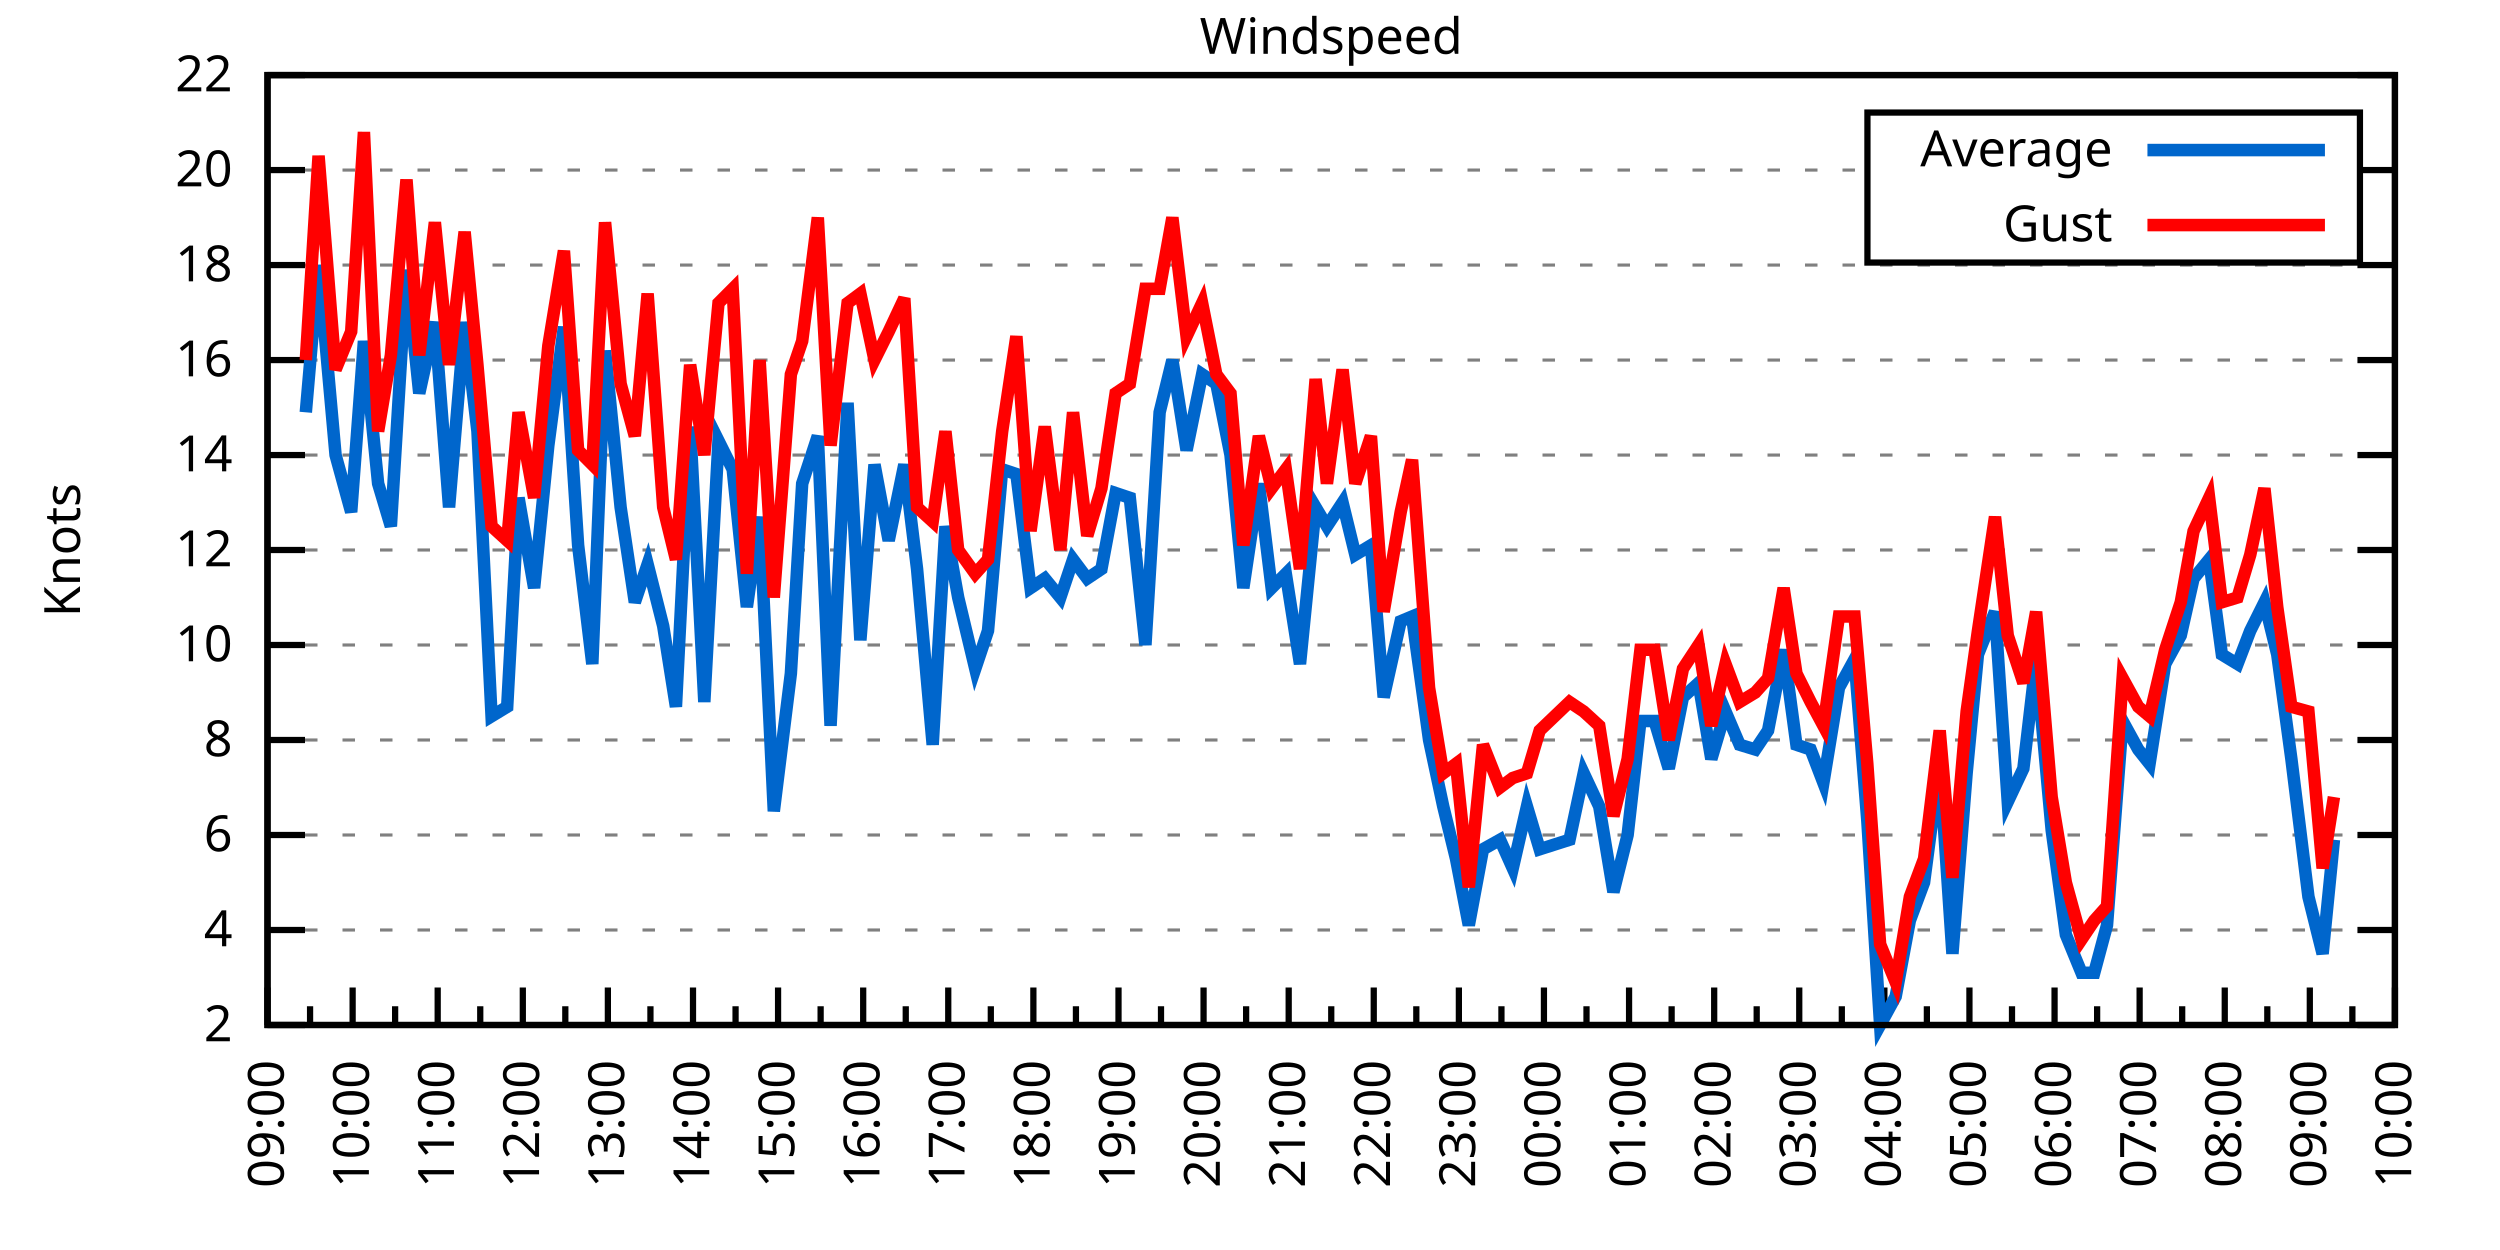
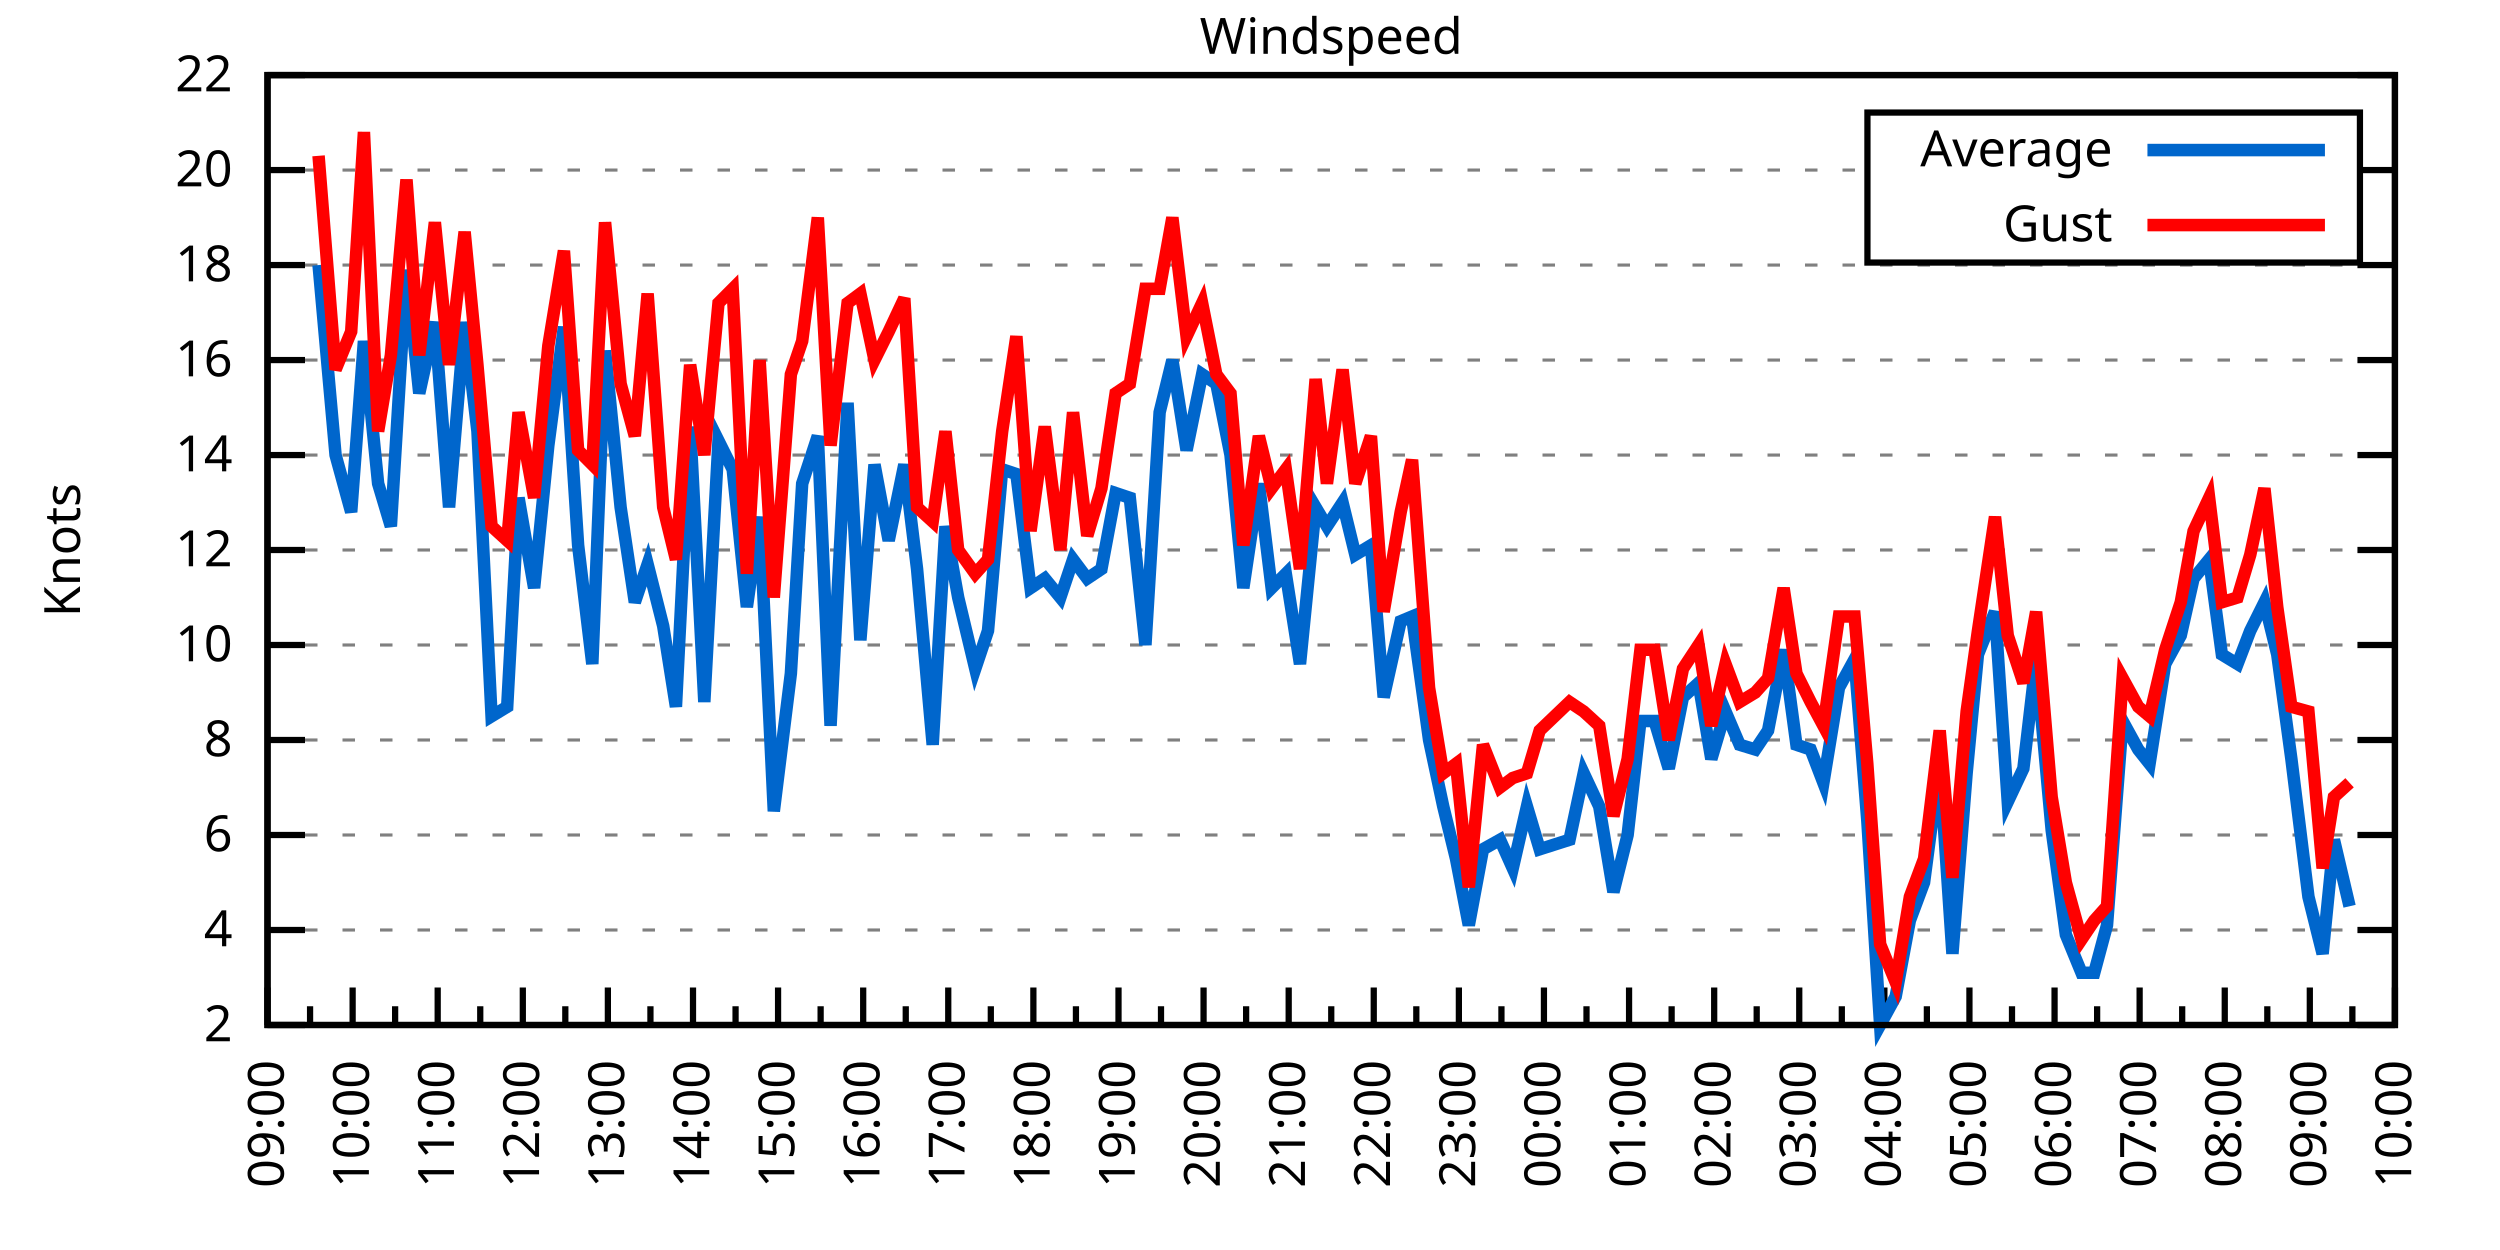
<svg xmlns="http://www.w3.org/2000/svg" xmlns:xlink="http://www.w3.org/1999/xlink" width="400" height="200" viewBox="0 0 400 200">
  <g id="gnuplot_canvas">
    <rect x="0" y="0" width="400" height="200" fill="none" />
    <defs>
      <circle id="gpDot" r="0.5" stroke-width="0.5" stroke="currentColor" />
      <path id="gpPt0" stroke-width="0.333" stroke="currentColor" d="M-1,0 h2 M0,-1 v2" />
      <path id="gpPt1" stroke-width="0.333" stroke="currentColor" d="M-1,-1 L1,1 M1,-1 L-1,1" />
      <path id="gpPt2" stroke-width="0.333" stroke="currentColor" d="M-1,0 L1,0 M0,-1 L0,1 M-1,-1 L1,1 M-1,1 L1,-1" />
      <rect id="gpPt3" stroke-width="0.333" stroke="currentColor" x="-1" y="-1" width="2" height="2" />
      <rect id="gpPt4" stroke-width="0.333" stroke="currentColor" fill="currentColor" x="-1" y="-1" width="2" height="2" />
      <circle id="gpPt5" stroke-width="0.333" stroke="currentColor" cx="0" cy="0" r="1" />
      <use xlink:href="#gpPt5" id="gpPt6" fill="currentColor" stroke="none" />
      <path id="gpPt7" stroke-width="0.333" stroke="currentColor" d="M0,-1.33 L-1.33,0.67 L1.33,0.67 z" />
      <use xlink:href="#gpPt7" id="gpPt8" fill="currentColor" stroke="none" />
      <use xlink:href="#gpPt7" id="gpPt9" stroke="currentColor" transform="rotate(180)" />
      <use xlink:href="#gpPt9" id="gpPt10" fill="currentColor" stroke="none" />
      <use xlink:href="#gpPt3" id="gpPt11" stroke="currentColor" transform="rotate(45)" />
      <use xlink:href="#gpPt11" id="gpPt12" fill="currentColor" stroke="none" />
      <path id="gpPt13" stroke-width="0.333" stroke="currentColor" d="M0,1.330 L1.265,0.411 L0.782,-1.067 L-0.782,-1.076 L-1.265,0.411 z" />
      <use xlink:href="#gpPt13" id="gpPt14" fill="currentColor" stroke="none" />
      <filter id="textbox" filterUnits="objectBoundingBox" x="0" y="0" height="1" width="1">
        <feFlood flood-color="white" flood-opacity="1" result="bgnd" />
        <feComposite in="SourceGraphic" in2="bgnd" operator="atop" />
      </filter>
      <filter id="greybox" filterUnits="objectBoundingBox" x="0" y="0" height="1" width="1">
        <feFlood flood-color="lightgrey" flood-opacity="1" result="grey" />
        <feComposite in="SourceGraphic" in2="grey" operator="atop" />
      </filter>
    </defs>
    <g fill="none" color="white" stroke="currentColor" stroke-width="1.00" stroke-linecap="butt" stroke-linejoin="miter">
</g>
    <g fill="none" color="black" stroke="currentColor" stroke-width="1.00" stroke-linecap="butt" stroke-linejoin="miter">
      <g stroke="none" shape-rendering="crispEdges">
        <polygon fill="rgb(255, 255, 255)" points="42.80,164.00 383.18,164.00 383.18,12.02 42.80,12.02 " />
      </g>
    </g>
    <g fill="none" color="black" stroke="currentColor" stroke-width="1.00" stroke-linecap="butt" stroke-linejoin="miter">
</g>
    <g fill="none" color="black" stroke="black" stroke-width="0.50" stroke-linecap="butt" stroke-linejoin="miter">
</g>
    <g fill="none" color="gray" stroke="currentColor" stroke-width="0.50" stroke-linecap="butt" stroke-linejoin="miter">
      <path stroke="gray" stroke-dasharray="2,4" class="gridline" d="M42.80,164.00 L383.19,164.00  " />
    </g>
    <g fill="none" color="gray" stroke="gray" stroke-width="1.00" stroke-linecap="butt" stroke-linejoin="miter">
</g>
    <g fill="none" color="black" stroke="currentColor" stroke-width="1.00" stroke-linecap="butt" stroke-linejoin="miter">
      <path stroke="black" d="M42.80,164.00 L48.80,164.00 M383.19,164.00 L377.19,164.00  " />
      <g transform="translate(37.20,166.60)" stroke="none" fill="black" font-family="Sans" font-size="8.00" text-anchor="end">
        <text>
          <tspan font-family="Sans"> 2</tspan>
        </text>
      </g>
    </g>
    <g fill="none" color="black" stroke="currentColor" stroke-width="1.00" stroke-linecap="butt" stroke-linejoin="miter">
</g>
    <g fill="none" color="black" stroke="black" stroke-width="0.50" stroke-linecap="butt" stroke-linejoin="miter">
</g>
    <g fill="none" color="gray" stroke="currentColor" stroke-width="0.50" stroke-linecap="butt" stroke-linejoin="miter">
      <path stroke="gray" stroke-dasharray="2,4" class="gridline" d="M42.80,148.80 L383.19,148.80  " />
    </g>
    <g fill="none" color="gray" stroke="gray" stroke-width="1.00" stroke-linecap="butt" stroke-linejoin="miter">
</g>
    <g fill="none" color="black" stroke="currentColor" stroke-width="1.00" stroke-linecap="butt" stroke-linejoin="miter">
      <path stroke="black" d="M42.80,148.80 L48.80,148.80 M383.19,148.80 L377.19,148.80  " />
      <g transform="translate(37.20,151.40)" stroke="none" fill="black" font-family="Sans" font-size="8.00" text-anchor="end">
        <text>
          <tspan font-family="Sans"> 4</tspan>
        </text>
      </g>
    </g>
    <g fill="none" color="black" stroke="currentColor" stroke-width="1.00" stroke-linecap="butt" stroke-linejoin="miter">
</g>
    <g fill="none" color="black" stroke="black" stroke-width="0.50" stroke-linecap="butt" stroke-linejoin="miter">
</g>
    <g fill="none" color="gray" stroke="currentColor" stroke-width="0.50" stroke-linecap="butt" stroke-linejoin="miter">
      <path stroke="gray" stroke-dasharray="2,4" class="gridline" d="M42.80,133.60 L383.19,133.60  " />
    </g>
    <g fill="none" color="gray" stroke="gray" stroke-width="1.00" stroke-linecap="butt" stroke-linejoin="miter">
</g>
    <g fill="none" color="black" stroke="currentColor" stroke-width="1.00" stroke-linecap="butt" stroke-linejoin="miter">
      <path stroke="black" d="M42.80,133.60 L48.80,133.60 M383.19,133.60 L377.19,133.60  " />
      <g transform="translate(37.20,136.20)" stroke="none" fill="black" font-family="Sans" font-size="8.00" text-anchor="end">
        <text>
          <tspan font-family="Sans"> 6</tspan>
        </text>
      </g>
    </g>
    <g fill="none" color="black" stroke="currentColor" stroke-width="1.00" stroke-linecap="butt" stroke-linejoin="miter">
</g>
    <g fill="none" color="black" stroke="black" stroke-width="0.50" stroke-linecap="butt" stroke-linejoin="miter">
</g>
    <g fill="none" color="gray" stroke="currentColor" stroke-width="0.50" stroke-linecap="butt" stroke-linejoin="miter">
      <path stroke="gray" stroke-dasharray="2,4" class="gridline" d="M42.80,118.40 L383.19,118.40  " />
    </g>
    <g fill="none" color="gray" stroke="gray" stroke-width="1.00" stroke-linecap="butt" stroke-linejoin="miter">
</g>
    <g fill="none" color="black" stroke="currentColor" stroke-width="1.00" stroke-linecap="butt" stroke-linejoin="miter">
      <path stroke="black" d="M42.80,118.40 L48.80,118.40 M383.19,118.40 L377.19,118.40  " />
      <g transform="translate(37.20,121.00)" stroke="none" fill="black" font-family="Sans" font-size="8.00" text-anchor="end">
        <text>
          <tspan font-family="Sans"> 8</tspan>
        </text>
      </g>
    </g>
    <g fill="none" color="black" stroke="currentColor" stroke-width="1.00" stroke-linecap="butt" stroke-linejoin="miter">
</g>
    <g fill="none" color="black" stroke="black" stroke-width="0.50" stroke-linecap="butt" stroke-linejoin="miter">
</g>
    <g fill="none" color="gray" stroke="currentColor" stroke-width="0.50" stroke-linecap="butt" stroke-linejoin="miter">
      <path stroke="gray" stroke-dasharray="2,4" class="gridline" d="M42.80,103.20 L383.19,103.20  " />
    </g>
    <g fill="none" color="gray" stroke="gray" stroke-width="1.00" stroke-linecap="butt" stroke-linejoin="miter">
</g>
    <g fill="none" color="black" stroke="currentColor" stroke-width="1.00" stroke-linecap="butt" stroke-linejoin="miter">
      <path stroke="black" d="M42.80,103.20 L48.80,103.20 M383.19,103.20 L377.19,103.20  " />
      <g transform="translate(37.20,105.80)" stroke="none" fill="black" font-family="Sans" font-size="8.00" text-anchor="end">
        <text>
          <tspan font-family="Sans"> 10</tspan>
        </text>
      </g>
    </g>
    <g fill="none" color="black" stroke="currentColor" stroke-width="1.00" stroke-linecap="butt" stroke-linejoin="miter">
</g>
    <g fill="none" color="black" stroke="black" stroke-width="0.50" stroke-linecap="butt" stroke-linejoin="miter">
</g>
    <g fill="none" color="gray" stroke="currentColor" stroke-width="0.50" stroke-linecap="butt" stroke-linejoin="miter">
      <path stroke="gray" stroke-dasharray="2,4" class="gridline" d="M42.80,88.00 L383.19,88.00  " />
    </g>
    <g fill="none" color="gray" stroke="gray" stroke-width="1.00" stroke-linecap="butt" stroke-linejoin="miter">
</g>
    <g fill="none" color="black" stroke="currentColor" stroke-width="1.00" stroke-linecap="butt" stroke-linejoin="miter">
      <path stroke="black" d="M42.80,88.00 L48.80,88.00 M383.19,88.00 L377.19,88.00  " />
      <g transform="translate(37.20,90.60)" stroke="none" fill="black" font-family="Sans" font-size="8.00" text-anchor="end">
        <text>
          <tspan font-family="Sans"> 12</tspan>
        </text>
      </g>
    </g>
    <g fill="none" color="black" stroke="currentColor" stroke-width="1.00" stroke-linecap="butt" stroke-linejoin="miter">
</g>
    <g fill="none" color="black" stroke="black" stroke-width="0.50" stroke-linecap="butt" stroke-linejoin="miter">
</g>
    <g fill="none" color="gray" stroke="currentColor" stroke-width="0.50" stroke-linecap="butt" stroke-linejoin="miter">
      <path stroke="gray" stroke-dasharray="2,4" class="gridline" d="M42.80,72.81 L383.19,72.81  " />
    </g>
    <g fill="none" color="gray" stroke="gray" stroke-width="1.00" stroke-linecap="butt" stroke-linejoin="miter">
</g>
    <g fill="none" color="black" stroke="currentColor" stroke-width="1.00" stroke-linecap="butt" stroke-linejoin="miter">
      <path stroke="black" d="M42.80,72.81 L48.80,72.81 M383.19,72.81 L377.19,72.81  " />
      <g transform="translate(37.20,75.41)" stroke="none" fill="black" font-family="Sans" font-size="8.00" text-anchor="end">
        <text>
          <tspan font-family="Sans"> 14</tspan>
        </text>
      </g>
    </g>
    <g fill="none" color="black" stroke="currentColor" stroke-width="1.00" stroke-linecap="butt" stroke-linejoin="miter">
</g>
    <g fill="none" color="black" stroke="black" stroke-width="0.50" stroke-linecap="butt" stroke-linejoin="miter">
</g>
    <g fill="none" color="gray" stroke="currentColor" stroke-width="0.50" stroke-linecap="butt" stroke-linejoin="miter">
      <path stroke="gray" stroke-dasharray="2,4" class="gridline" d="M42.80,57.61 L383.19,57.61  " />
    </g>
    <g fill="none" color="gray" stroke="gray" stroke-width="1.00" stroke-linecap="butt" stroke-linejoin="miter">
</g>
    <g fill="none" color="black" stroke="currentColor" stroke-width="1.00" stroke-linecap="butt" stroke-linejoin="miter">
      <path stroke="black" d="M42.80,57.61 L48.80,57.61 M383.19,57.61 L377.19,57.61  " />
      <g transform="translate(37.20,60.21)" stroke="none" fill="black" font-family="Sans" font-size="8.00" text-anchor="end">
        <text>
          <tspan font-family="Sans"> 16</tspan>
        </text>
      </g>
    </g>
    <g fill="none" color="black" stroke="currentColor" stroke-width="1.00" stroke-linecap="butt" stroke-linejoin="miter">
</g>
    <g fill="none" color="black" stroke="black" stroke-width="0.50" stroke-linecap="butt" stroke-linejoin="miter">
</g>
    <g fill="none" color="gray" stroke="currentColor" stroke-width="0.50" stroke-linecap="butt" stroke-linejoin="miter">
      <path stroke="gray" stroke-dasharray="2,4" class="gridline" d="M42.80,42.41 L383.19,42.41  " />
    </g>
    <g fill="none" color="gray" stroke="gray" stroke-width="1.00" stroke-linecap="butt" stroke-linejoin="miter">
</g>
    <g fill="none" color="black" stroke="currentColor" stroke-width="1.00" stroke-linecap="butt" stroke-linejoin="miter">
      <path stroke="black" d="M42.80,42.41 L48.80,42.41 M383.19,42.41 L377.19,42.41  " />
      <g transform="translate(37.20,45.01)" stroke="none" fill="black" font-family="Sans" font-size="8.00" text-anchor="end">
        <text>
          <tspan font-family="Sans"> 18</tspan>
        </text>
      </g>
    </g>
    <g fill="none" color="black" stroke="currentColor" stroke-width="1.00" stroke-linecap="butt" stroke-linejoin="miter">
</g>
    <g fill="none" color="black" stroke="black" stroke-width="0.50" stroke-linecap="butt" stroke-linejoin="miter">
</g>
    <g fill="none" color="gray" stroke="currentColor" stroke-width="0.50" stroke-linecap="butt" stroke-linejoin="miter">
      <path stroke="gray" stroke-dasharray="2,4" class="gridline" d="M42.80,27.21 L298.79,27.21 M377.59,27.21 L383.19,27.21  " />
    </g>
    <g fill="none" color="gray" stroke="gray" stroke-width="1.00" stroke-linecap="butt" stroke-linejoin="miter">
</g>
    <g fill="none" color="black" stroke="currentColor" stroke-width="1.00" stroke-linecap="butt" stroke-linejoin="miter">
      <path stroke="black" d="M42.80,27.21 L48.80,27.21 M383.19,27.21 L377.19,27.21  " />
      <g transform="translate(37.20,29.81)" stroke="none" fill="black" font-family="Sans" font-size="8.00" text-anchor="end">
        <text>
          <tspan font-family="Sans"> 20</tspan>
        </text>
      </g>
    </g>
    <g fill="none" color="black" stroke="currentColor" stroke-width="1.00" stroke-linecap="butt" stroke-linejoin="miter">
</g>
    <g fill="none" color="black" stroke="black" stroke-width="0.50" stroke-linecap="butt" stroke-linejoin="miter">
</g>
    <g fill="none" color="gray" stroke="currentColor" stroke-width="0.50" stroke-linecap="butt" stroke-linejoin="miter">
      <path stroke="gray" stroke-dasharray="2,4" class="gridline" d="M42.80,12.01 L383.19,12.01  " />
    </g>
    <g fill="none" color="gray" stroke="gray" stroke-width="1.00" stroke-linecap="butt" stroke-linejoin="miter">
</g>
    <g fill="none" color="black" stroke="currentColor" stroke-width="1.00" stroke-linecap="butt" stroke-linejoin="miter">
      <path stroke="black" d="M42.80,12.01 L48.80,12.01 M383.19,12.01 L377.19,12.01  " />
      <g transform="translate(37.20,14.61)" stroke="none" fill="black" font-family="Sans" font-size="8.00" text-anchor="end">
        <text>
          <tspan font-family="Sans"> 22</tspan>
        </text>
      </g>
    </g>
    <g fill="none" color="black" stroke="currentColor" stroke-width="1.00" stroke-linecap="butt" stroke-linejoin="miter">
      <path stroke="black" d="M42.80,164.00 L42.80,158.00  " />
      <g transform="translate(45.40,169.60) rotate(270)" stroke="none" fill="black" font-family="Sans" font-size="8.00" text-anchor="end">
        <text>
          <tspan font-family="Sans">09:00</tspan>
        </text>
      </g>
    </g>
    <g fill="none" color="black" stroke="currentColor" stroke-width="1.00" stroke-linecap="butt" stroke-linejoin="miter">
      <path stroke="black" d="M49.61,164.00 L49.61,161.00 M56.42,164.00 L56.42,158.00  " />
      <g transform="translate(59.02,169.60) rotate(270)" stroke="none" fill="black" font-family="Sans" font-size="8.00" text-anchor="end">
        <text>
          <tspan font-family="Sans">10:00</tspan>
        </text>
      </g>
    </g>
    <g fill="none" color="black" stroke="currentColor" stroke-width="1.00" stroke-linecap="butt" stroke-linejoin="miter">
      <path stroke="black" d="M63.22,164.00 L63.22,161.00 M70.03,164.00 L70.03,158.00  " />
      <g transform="translate(72.63,169.60) rotate(270)" stroke="none" fill="black" font-family="Sans" font-size="8.00" text-anchor="end">
        <text>
          <tspan font-family="Sans">11:00</tspan>
        </text>
      </g>
    </g>
    <g fill="none" color="black" stroke="currentColor" stroke-width="1.00" stroke-linecap="butt" stroke-linejoin="miter">
      <path stroke="black" d="M76.84,164.00 L76.84,161.00 M83.65,164.00 L83.65,158.00  " />
      <g transform="translate(86.25,169.60) rotate(270)" stroke="none" fill="black" font-family="Sans" font-size="8.00" text-anchor="end">
        <text>
          <tspan font-family="Sans">12:00</tspan>
        </text>
      </g>
    </g>
    <g fill="none" color="black" stroke="currentColor" stroke-width="1.00" stroke-linecap="butt" stroke-linejoin="miter">
      <path stroke="black" d="M90.45,164.00 L90.45,161.00 M97.26,164.00 L97.26,158.00  " />
      <g transform="translate(99.86,169.60) rotate(270)" stroke="none" fill="black" font-family="Sans" font-size="8.00" text-anchor="end">
        <text>
          <tspan font-family="Sans">13:00</tspan>
        </text>
      </g>
    </g>
    <g fill="none" color="black" stroke="currentColor" stroke-width="1.00" stroke-linecap="butt" stroke-linejoin="miter">
      <path stroke="black" d="M104.07,164.00 L104.07,161.00 M110.88,164.00 L110.88,158.00  " />
      <g transform="translate(113.48,169.60) rotate(270)" stroke="none" fill="black" font-family="Sans" font-size="8.00" text-anchor="end">
        <text>
          <tspan font-family="Sans">14:00</tspan>
        </text>
      </g>
    </g>
    <g fill="none" color="black" stroke="currentColor" stroke-width="1.00" stroke-linecap="butt" stroke-linejoin="miter">
      <path stroke="black" d="M117.69,164.00 L117.69,161.00 M124.49,164.00 L124.49,158.00  " />
      <g transform="translate(127.09,169.60) rotate(270)" stroke="none" fill="black" font-family="Sans" font-size="8.00" text-anchor="end">
        <text>
          <tspan font-family="Sans">15:00</tspan>
        </text>
      </g>
    </g>
    <g fill="none" color="black" stroke="currentColor" stroke-width="1.00" stroke-linecap="butt" stroke-linejoin="miter">
      <path stroke="black" d="M131.30,164.00 L131.30,161.00 M138.11,164.00 L138.11,158.00  " />
      <g transform="translate(140.71,169.60) rotate(270)" stroke="none" fill="black" font-family="Sans" font-size="8.00" text-anchor="end">
        <text>
          <tspan font-family="Sans">16:00</tspan>
        </text>
      </g>
    </g>
    <g fill="none" color="black" stroke="currentColor" stroke-width="1.00" stroke-linecap="butt" stroke-linejoin="miter">
      <path stroke="black" d="M144.92,164.00 L144.92,161.00 M151.72,164.00 L151.72,158.00  " />
      <g transform="translate(154.32,169.60) rotate(270)" stroke="none" fill="black" font-family="Sans" font-size="8.00" text-anchor="end">
        <text>
          <tspan font-family="Sans">17:00</tspan>
        </text>
      </g>
    </g>
    <g fill="none" color="black" stroke="currentColor" stroke-width="1.00" stroke-linecap="butt" stroke-linejoin="miter">
      <path stroke="black" d="M158.53,164.00 L158.53,161.00 M165.34,164.00 L165.34,158.00  " />
      <g transform="translate(167.94,169.60) rotate(270)" stroke="none" fill="black" font-family="Sans" font-size="8.00" text-anchor="end">
        <text>
          <tspan font-family="Sans">18:00</tspan>
        </text>
      </g>
    </g>
    <g fill="none" color="black" stroke="currentColor" stroke-width="1.00" stroke-linecap="butt" stroke-linejoin="miter">
      <path stroke="black" d="M172.15,164.00 L172.15,161.00 M178.96,164.00 L178.96,158.00  " />
      <g transform="translate(181.56,169.60) rotate(270)" stroke="none" fill="black" font-family="Sans" font-size="8.00" text-anchor="end">
        <text>
          <tspan font-family="Sans">19:00</tspan>
        </text>
      </g>
    </g>
    <g fill="none" color="black" stroke="currentColor" stroke-width="1.00" stroke-linecap="butt" stroke-linejoin="miter">
      <path stroke="black" d="M185.76,164.00 L185.76,161.00 M192.57,164.00 L192.57,158.00  " />
      <g transform="translate(195.17,169.60) rotate(270)" stroke="none" fill="black" font-family="Sans" font-size="8.00" text-anchor="end">
        <text>
          <tspan font-family="Sans">20:00</tspan>
        </text>
      </g>
    </g>
    <g fill="none" color="black" stroke="currentColor" stroke-width="1.00" stroke-linecap="butt" stroke-linejoin="miter">
      <path stroke="black" d="M199.38,164.00 L199.38,161.00 M206.19,164.00 L206.19,158.00  " />
      <g transform="translate(208.79,169.60) rotate(270)" stroke="none" fill="black" font-family="Sans" font-size="8.00" text-anchor="end">
        <text>
          <tspan font-family="Sans">21:00</tspan>
        </text>
      </g>
    </g>
    <g fill="none" color="black" stroke="currentColor" stroke-width="1.00" stroke-linecap="butt" stroke-linejoin="miter">
      <path stroke="black" d="M213.00,164.00 L213.00,161.00 M219.80,164.00 L219.80,158.00  " />
      <g transform="translate(222.40,169.60) rotate(270)" stroke="none" fill="black" font-family="Sans" font-size="8.00" text-anchor="end">
        <text>
          <tspan font-family="Sans">22:00</tspan>
        </text>
      </g>
    </g>
    <g fill="none" color="black" stroke="currentColor" stroke-width="1.00" stroke-linecap="butt" stroke-linejoin="miter">
      <path stroke="black" d="M226.61,164.00 L226.61,161.00 M233.42,164.00 L233.42,158.00  " />
      <g transform="translate(236.02,169.60) rotate(270)" stroke="none" fill="black" font-family="Sans" font-size="8.00" text-anchor="end">
        <text>
          <tspan font-family="Sans">23:00</tspan>
        </text>
      </g>
    </g>
    <g fill="none" color="black" stroke="currentColor" stroke-width="1.00" stroke-linecap="butt" stroke-linejoin="miter">
      <path stroke="black" d="M240.23,164.00 L240.23,161.00 M247.03,164.00 L247.03,158.00  " />
      <g transform="translate(249.63,169.60) rotate(270)" stroke="none" fill="black" font-family="Sans" font-size="8.00" text-anchor="end">
        <text>
          <tspan font-family="Sans">00:00</tspan>
        </text>
      </g>
    </g>
    <g fill="none" color="black" stroke="currentColor" stroke-width="1.00" stroke-linecap="butt" stroke-linejoin="miter">
      <path stroke="black" d="M253.84,164.00 L253.84,161.00 M260.65,164.00 L260.65,158.00  " />
      <g transform="translate(263.25,169.60) rotate(270)" stroke="none" fill="black" font-family="Sans" font-size="8.00" text-anchor="end">
        <text>
          <tspan font-family="Sans">01:00</tspan>
        </text>
      </g>
    </g>
    <g fill="none" color="black" stroke="currentColor" stroke-width="1.00" stroke-linecap="butt" stroke-linejoin="miter">
      <path stroke="black" d="M267.46,164.00 L267.46,161.00 M274.27,164.00 L274.27,158.00  " />
      <g transform="translate(276.87,169.60) rotate(270)" stroke="none" fill="black" font-family="Sans" font-size="8.00" text-anchor="end">
        <text>
          <tspan font-family="Sans">02:00</tspan>
        </text>
      </g>
    </g>
    <g fill="none" color="black" stroke="currentColor" stroke-width="1.00" stroke-linecap="butt" stroke-linejoin="miter">
      <path stroke="black" d="M281.07,164.00 L281.07,161.00 M287.88,164.00 L287.88,158.00  " />
      <g transform="translate(290.48,169.60) rotate(270)" stroke="none" fill="black" font-family="Sans" font-size="8.00" text-anchor="end">
        <text>
          <tspan font-family="Sans">03:00</tspan>
        </text>
      </g>
    </g>
    <g fill="none" color="black" stroke="currentColor" stroke-width="1.00" stroke-linecap="butt" stroke-linejoin="miter">
      <path stroke="black" d="M294.69,164.00 L294.69,161.00 M301.50,164.00 L301.50,158.00  " />
      <g transform="translate(304.10,169.60) rotate(270)" stroke="none" fill="black" font-family="Sans" font-size="8.00" text-anchor="end">
        <text>
          <tspan font-family="Sans">04:00</tspan>
        </text>
      </g>
    </g>
    <g fill="none" color="black" stroke="currentColor" stroke-width="1.00" stroke-linecap="butt" stroke-linejoin="miter">
      <path stroke="black" d="M308.30,164.00 L308.30,161.00 M315.11,164.00 L315.11,158.00  " />
      <g transform="translate(317.71,169.60) rotate(270)" stroke="none" fill="black" font-family="Sans" font-size="8.00" text-anchor="end">
        <text>
          <tspan font-family="Sans">05:00</tspan>
        </text>
      </g>
    </g>
    <g fill="none" color="black" stroke="currentColor" stroke-width="1.00" stroke-linecap="butt" stroke-linejoin="miter">
      <path stroke="black" d="M321.92,164.00 L321.92,161.00 M328.73,164.00 L328.73,158.00  " />
      <g transform="translate(331.33,169.60) rotate(270)" stroke="none" fill="black" font-family="Sans" font-size="8.00" text-anchor="end">
        <text>
          <tspan font-family="Sans">06:00</tspan>
        </text>
      </g>
    </g>
    <g fill="none" color="black" stroke="currentColor" stroke-width="1.00" stroke-linecap="butt" stroke-linejoin="miter">
      <path stroke="black" d="M335.54,164.00 L335.54,161.00 M342.34,164.00 L342.34,158.00  " />
      <g transform="translate(344.94,169.60) rotate(270)" stroke="none" fill="black" font-family="Sans" font-size="8.00" text-anchor="end">
        <text>
          <tspan font-family="Sans">07:00</tspan>
        </text>
      </g>
    </g>
    <g fill="none" color="black" stroke="currentColor" stroke-width="1.00" stroke-linecap="butt" stroke-linejoin="miter">
      <path stroke="black" d="M349.15,164.00 L349.15,161.00 M355.96,164.00 L355.96,158.00  " />
      <g transform="translate(358.56,169.60) rotate(270)" stroke="none" fill="black" font-family="Sans" font-size="8.00" text-anchor="end">
        <text>
          <tspan font-family="Sans">08:00</tspan>
        </text>
      </g>
    </g>
    <g fill="none" color="black" stroke="currentColor" stroke-width="1.00" stroke-linecap="butt" stroke-linejoin="miter">
      <path stroke="black" d="M362.77,164.00 L362.77,161.00 M369.57,164.00 L369.57,158.00  " />
      <g transform="translate(372.17,169.60) rotate(270)" stroke="none" fill="black" font-family="Sans" font-size="8.00" text-anchor="end">
        <text>
          <tspan font-family="Sans">09:00</tspan>
        </text>
      </g>
    </g>
    <g fill="none" color="black" stroke="currentColor" stroke-width="1.00" stroke-linecap="butt" stroke-linejoin="miter">
      <path stroke="black" d="M376.38,164.00 L376.38,161.00 M383.19,164.00 L383.19,158.00  " />
      <g transform="translate(385.79,169.60) rotate(270)" stroke="none" fill="black" font-family="Sans" font-size="8.00" text-anchor="end">
        <text>
          <tspan font-family="Sans">10:00</tspan>
        </text>
      </g>
    </g>
    <g fill="none" color="black" stroke="currentColor" stroke-width="1.00" stroke-linecap="butt" stroke-linejoin="miter">
</g>
    <g fill="none" color="black" stroke="currentColor" stroke-width="1.00" stroke-linecap="butt" stroke-linejoin="miter">
      <path stroke="black" d="M42.80,12.01 L42.80,164.00 L383.19,164.00 L383.19,12.01 L42.80,12.01 Z  " />
    </g>
    <g fill="none" color="black" stroke="currentColor" stroke-width="1.00" stroke-linecap="butt" stroke-linejoin="miter">
      <g transform="translate(12.80,88.01) rotate(270)" stroke="none" fill="black" font-family="Sans" font-size="8.00" text-anchor="middle">
        <text>
          <tspan font-family="Sans">Knots</tspan>
        </text>
      </g>
    </g>
    <g fill="none" color="black" stroke="currentColor" stroke-width="1.00" stroke-linecap="butt" stroke-linejoin="miter">
</g>
    <g fill="none" color="black" stroke="currentColor" stroke-width="1.00" stroke-linecap="butt" stroke-linejoin="miter">
      <path stroke="black" d="M298.79,42.01 L298.79,18.01 L377.59,18.01 L377.59,42.01 L298.79,42.01 Z  " />
    </g>
    <g id="Windspeed_plot_1">
      <g fill="none" color="white" stroke="black" stroke-width="2.00" stroke-linecap="butt" stroke-linejoin="miter">
</g>
      <g fill="none" color="black" stroke="currentColor" stroke-width="2.00" stroke-linecap="butt" stroke-linejoin="miter">
        <g transform="translate(337.99,26.61)" stroke="none" fill="black" font-family="Sans" font-size="8.00" text-anchor="end">
          <text>
            <tspan font-family="Sans">Average</tspan>
          </text>
        </g>
      </g>
      <g fill="none" color="black" stroke="currentColor" stroke-width="2.00" stroke-linecap="butt" stroke-linejoin="miter">
-         <path stroke="rgb(  0, 102, 204)" d="M343.59,24.01 L371.99,24.01 M48.93,65.97 L50.97,42.41 L53.69,72.81 L56.19,81.93 L58.23,54.57 L60.50,77.37   L62.54,84.21 L65.04,43.17 L67.08,62.93 L69.58,51.53 L71.85,81.17 L74.34,51.53 L76.39,69.01 L78.65,114.60   L81.15,113.08 L82.97,79.65 L85.46,94.08 L87.73,71.29 L90.23,52.29 L92.50,87.25 L94.77,106.24 L96.81,56.09   L99.30,81.17 L101.57,96.36 L103.62,90.28 L106.11,100.16 L108.15,113.08 L110.42,68.25 L112.69,112.32 L114.96,70.53   L117.23,75.09 L119.50,97.12 L121.54,82.69 L123.81,129.80 L126.54,107.76 L128.35,77.37 L130.85,69.77 L132.89,116.12   L135.61,64.45 L137.66,102.44 L139.92,74.33 L142.19,86.49 L144.69,74.33 L146.73,91.04 L149.23,119.16 L151.27,84.21   L153.31,95.60 L156.04,107.00 L158.08,100.92 L160.35,75.09 L162.62,75.85 L164.89,94.08 L167.16,92.56 L169.65,95.60   L171.69,89.52 L173.96,92.56 L176.23,91.04 L178.50,78.89 L180.77,79.65 L183.27,103.20 L185.54,65.97 L187.58,57.61   L189.85,72.05 L192.34,59.89 L194.61,61.41 L196.88,72.81 L198.93,94.08 L201.42,77.37 L203.46,94.08 L205.73,91.80   L208.00,106.24 L210.50,81.17 L212.31,84.21 L214.81,80.41 L216.85,88.76 L219.35,87.25 L221.39,111.56 L224.11,99.40   L225.93,98.64 L228.65,118.40 L230.92,129.04 L232.96,137.40 L235.01,148.04 L237.28,135.88 L240.00,134.36 L242.04,138.92   L244.31,129.04 L246.35,135.88 L251.12,134.36 L253.39,123.72 L255.88,129.04 L258.15,142.72 L260.42,133.60 L262.47,115.36   L264.73,115.36 L267.00,122.96 L269.27,111.56 L271.77,109.28 L273.81,121.44 L276.08,113.84 L278.35,119.16 L280.85,119.92   L282.89,116.88 L285.38,103.96 L287.43,119.16 L289.70,119.92 L291.74,125.24 L294.23,110.04 L296.73,105.48 L298.77,131.32   L300.82,164.00 L303.31,159.44 L305.58,147.28 L307.85,141.20 L310.35,122.20 L312.39,152.60 L314.66,123.72 L316.47,104.72   L319.20,97.88 L321.24,128.28 L323.74,122.96 L325.78,105.48 L328.27,132.84 L330.54,149.56 L333.04,155.64 L335.08,155.64   L337.12,148.04 L339.62,115.36 L342.12,119.92 L343.93,122.20 L346.43,106.24 L348.92,101.68 L350.97,92.56 L353.46,89.52   L355.50,104.72 L358.00,106.24 L360.04,100.92 L362.31,96.36 L364.36,104.72 L366.62,121.44 L369.35,143.48 L371.62,152.60   L373.43,134.36  " />
+         <path stroke="rgb(  0, 102, 204)" d="M343.59,24.01 L371.99,24.01 M50.97,42.41 L53.69,72.81 L56.19,81.93 L58.23,54.57 L60.50,77.37 L62.54,84.21   L65.04,43.17 L67.08,62.93 L69.58,51.53 L71.85,81.17 L74.34,51.53 L76.39,69.01 L78.65,114.60 L81.15,113.08   L82.97,79.65 L85.46,94.08 L87.73,71.29 L90.23,52.29 L92.50,87.25 L94.77,106.24 L96.81,56.09 L99.30,81.17   L101.57,96.36 L103.62,90.28 L106.11,100.16 L108.15,113.08 L110.42,68.25 L112.69,112.32 L114.96,70.53 L117.23,75.09   L119.50,97.12 L121.54,82.69 L123.81,129.80 L126.54,107.76 L128.35,77.37 L130.85,69.77 L132.89,116.12 L135.61,64.45   L137.66,102.44 L139.92,74.33 L142.19,86.49 L144.69,74.33 L146.73,91.04 L149.23,119.16 L151.27,84.21 L153.31,95.60   L156.04,107.00 L158.08,100.92 L160.35,75.09 L162.62,75.85 L164.89,94.08 L167.16,92.56 L169.65,95.60 L171.69,89.52   L173.96,92.56 L176.23,91.04 L178.50,78.89 L180.77,79.65 L183.27,103.20 L185.54,65.97 L187.58,57.61 L189.85,72.05   L192.34,59.89 L194.61,61.41 L196.88,72.81 L198.93,94.08 L201.42,77.37 L203.46,94.08 L205.73,91.80 L208.00,106.24   L210.50,81.17 L212.31,84.21 L214.81,80.41 L216.85,88.76 L219.35,87.25 L221.39,111.56 L224.11,99.40 L225.93,98.64   L228.65,118.40 L230.92,129.04 L232.96,137.40 L235.01,148.04 L237.28,135.88 L240.00,134.36 L242.04,138.92 L244.31,129.04   L246.35,135.88 L251.12,134.36 L253.39,123.72 L255.88,129.04 L258.15,142.72 L260.42,133.60 L262.47,115.36 L264.73,115.36   L267.00,122.96 L269.27,111.56 L271.77,109.28 L273.81,121.44 L276.08,113.84 L278.35,119.16 L280.85,119.92 L282.89,116.88   L285.38,103.96 L287.43,119.16 L289.70,119.92 L291.74,125.24 L294.23,110.04 L296.73,105.48 L298.77,131.32 L300.82,164.00   L303.31,159.44 L305.58,147.28 L307.85,141.20 L310.35,122.20 L312.39,152.60 L314.66,123.72 L316.47,104.72 L319.20,97.88   L321.24,128.28 L323.74,122.96 L325.78,105.48 L328.27,132.84 L330.54,149.56 L333.04,155.64 L335.08,155.64 L337.12,148.04   L339.62,115.36 L342.12,119.92 L343.93,122.20 L346.43,106.24 L348.92,101.68 L350.97,92.56 L353.46,89.52 L355.50,104.72   L358.00,106.24 L360.04,100.92 L362.31,96.36 L364.36,104.72 L366.62,121.44 L369.35,143.48 L371.62,152.60 L373.43,134.36   L375.93,145.00  " />
      </g>
    </g>
    <g id="Windspeed_plot_2">
      <g fill="none" color="black" stroke="currentColor" stroke-width="2.00" stroke-linecap="butt" stroke-linejoin="miter">
        <g transform="translate(337.99,38.61)" stroke="none" fill="black" font-family="Sans" font-size="8.00" text-anchor="end">
          <text>
            <tspan font-family="Sans">Gust</tspan>
          </text>
        </g>
      </g>
      <g fill="none" color="black" stroke="currentColor" stroke-width="2.00" stroke-linecap="butt" stroke-linejoin="miter">
-         <path stroke="rgb(255,   0,   0)" d="M343.59,36.01 L371.99,36.01 M48.93,57.61 L50.97,24.93 L53.69,59.13 L56.19,53.05 L58.23,21.13 L60.50,69.01   L62.54,56.85 L65.04,28.73 L67.08,56.85 L69.58,35.57 L71.85,58.37 L74.34,37.09 L76.39,58.37 L78.65,84.21   L81.15,86.49 L82.97,65.97 L85.46,79.65 L87.73,55.33 L90.23,40.13 L92.50,72.05 L94.77,74.33 L96.81,35.57   L99.30,61.41 L101.57,69.77 L103.62,46.97 L106.11,81.17 L108.15,89.52 L110.42,58.37 L112.69,72.81 L114.96,48.49   L117.23,46.21 L119.50,91.80 L121.54,57.61 L123.81,95.60 L126.54,59.89 L128.35,54.57 L130.85,34.81 L132.89,71.29   L135.61,48.49 L137.66,46.97 L139.92,57.61 L142.19,53.05 L144.69,47.73 L146.73,81.17 L149.23,83.45 L151.27,69.01   L153.31,88.00 L156.04,91.80 L158.08,89.52 L160.35,69.01 L162.62,53.81 L164.89,84.97 L167.16,68.25 L169.65,88.00   L171.69,65.97 L173.96,85.73 L176.23,78.13 L178.50,62.93 L180.77,61.41 L183.27,46.21 L185.54,46.21 L187.58,34.81   L189.85,53.81 L192.34,48.49 L194.61,59.89 L196.88,62.93 L198.93,87.25 L201.42,69.77 L203.46,78.13 L205.73,75.09   L208.00,91.04 L210.50,60.65 L212.31,77.37 L214.81,59.13 L216.85,77.37 L219.35,69.77 L221.39,97.88 L224.11,81.93   L225.93,73.57 L228.65,110.04 L230.92,123.72 L232.96,122.20 L235.01,141.96 L237.28,119.16 L240.00,126.00 L242.04,124.48   L244.31,123.72 L246.35,116.88 L251.12,112.32 L253.39,113.84 L255.88,116.12 L258.15,130.56 L260.42,121.44 L262.47,103.96   L264.73,103.96 L267.00,118.40 L269.27,107.00 L271.77,103.20 L273.81,116.12 L276.08,106.24 L278.35,112.32 L280.85,110.80   L282.89,108.52 L285.38,94.08 L287.43,107.76 L289.70,112.32 L291.74,116.12 L294.23,98.64 L296.73,98.64 L298.77,122.20   L300.82,151.08 L303.31,157.16 L305.58,143.48 L307.85,137.40 L310.35,116.88 L312.39,140.44 L314.66,113.84 L316.47,100.92   L319.20,82.69 L321.24,101.68 L323.74,109.28 L325.78,97.88 L328.27,127.52 L330.54,141.20 L333.04,150.32 L335.08,147.28   L337.12,145.00 L339.62,108.52 L342.12,113.08 L343.93,114.60 L346.43,103.96 L348.92,96.36 L350.97,84.97 L353.46,79.65   L355.50,96.36 L358.00,95.60 L360.04,88.76 L362.31,78.13 L364.36,97.12 L366.62,113.08 L369.35,113.84 L371.62,138.92   L373.43,127.52  " />
+         <path stroke="rgb(255,   0,   0)" d="M343.59,36.01 L371.99,36.01 M50.97,24.93 L53.69,59.13 L56.19,53.05 L58.23,21.13 L60.50,69.01 L62.54,56.85   L65.04,28.73 L67.08,56.85 L69.58,35.57 L71.85,58.37 L74.34,37.09 L76.39,58.37 L78.65,84.21 L81.15,86.49   L82.97,65.97 L85.46,79.65 L87.73,55.33 L90.23,40.13 L92.50,72.05 L94.77,74.33 L96.81,35.57 L99.30,61.41   L101.57,69.77 L103.62,46.97 L106.11,81.17 L108.15,89.52 L110.42,58.37 L112.69,72.81 L114.96,48.49 L117.23,46.21   L119.50,91.80 L121.54,57.61 L123.81,95.60 L126.54,59.89 L128.35,54.57 L130.85,34.81 L132.89,71.29 L135.61,48.49   L137.66,46.97 L139.92,57.61 L142.19,53.05 L144.69,47.73 L146.73,81.17 L149.23,83.45 L151.27,69.01 L153.31,88.00   L156.04,91.80 L158.08,89.52 L160.35,69.01 L162.62,53.81 L164.89,84.97 L167.16,68.25 L169.65,88.00 L171.69,65.97   L173.96,85.73 L176.23,78.13 L178.50,62.93 L180.77,61.41 L183.27,46.21 L185.54,46.21 L187.58,34.81 L189.85,53.81   L192.34,48.49 L194.61,59.89 L196.88,62.93 L198.93,87.25 L201.42,69.77 L203.46,78.13 L205.73,75.09 L208.00,91.04   L210.50,60.65 L212.31,77.37 L214.81,59.13 L216.85,77.37 L219.35,69.77 L221.39,97.88 L224.11,81.93 L225.93,73.57   L228.65,110.04 L230.92,123.72 L232.96,122.20 L235.01,141.96 L237.28,119.16 L240.00,126.00 L242.04,124.48 L244.31,123.72   L246.35,116.88 L251.12,112.32 L253.39,113.84 L255.88,116.12 L258.15,130.56 L260.42,121.44 L262.47,103.96 L264.73,103.96   L267.00,118.40 L269.27,107.00 L271.77,103.20 L273.81,116.12 L276.08,106.24 L278.35,112.32 L280.85,110.80 L282.89,108.52   L285.38,94.08 L287.43,107.76 L289.70,112.32 L291.74,116.12 L294.23,98.64 L296.73,98.64 L298.77,122.20 L300.82,151.08   L303.31,157.16 L305.58,143.48 L307.85,137.40 L310.35,116.88 L312.39,140.44 L314.66,113.84 L316.47,100.92 L319.20,82.69   L321.24,101.68 L323.74,109.28 L325.78,97.88 L328.27,127.52 L330.54,141.20 L333.04,150.32 L335.08,147.28 L337.12,145.00   L339.62,108.52 L342.12,113.08 L343.93,114.60 L346.43,103.96 L348.92,96.36 L350.97,84.97 L353.46,79.65 L355.50,96.36   L358.00,95.60 L360.04,88.76 L362.31,78.13 L364.36,97.12 L366.62,113.08 L369.35,113.84 L371.62,138.92 L373.43,127.52   L375.93,125.24  " />
      </g>
    </g>
    <g fill="none" color="black" stroke="currentColor" stroke-width="2.00" stroke-linecap="butt" stroke-linejoin="miter">
</g>
    <g fill="none" color="black" stroke="black" stroke-width="1.00" stroke-linecap="butt" stroke-linejoin="miter">
</g>
    <g fill="none" color="black" stroke="currentColor" stroke-width="1.00" stroke-linecap="butt" stroke-linejoin="miter">
      <path stroke="black" d="M42.80,12.01 L42.80,164.00 L383.19,164.00 L383.19,12.01 L42.80,12.01 Z  " />
    </g>
    <g fill="none" color="black" stroke="currentColor" stroke-width="1.00" stroke-linecap="butt" stroke-linejoin="miter">
      <g transform="translate(212.99,8.61)" stroke="none" fill="black" font-family="Sans" font-size="8.00" text-anchor="middle">
        <text>
          <tspan font-family="Sans">Windspeed</tspan>
        </text>
      </g>
    </g>
    <g fill="none" color="black" stroke="currentColor" stroke-width="1.00" stroke-linecap="butt" stroke-linejoin="miter">
</g>
  </g>
</svg>
